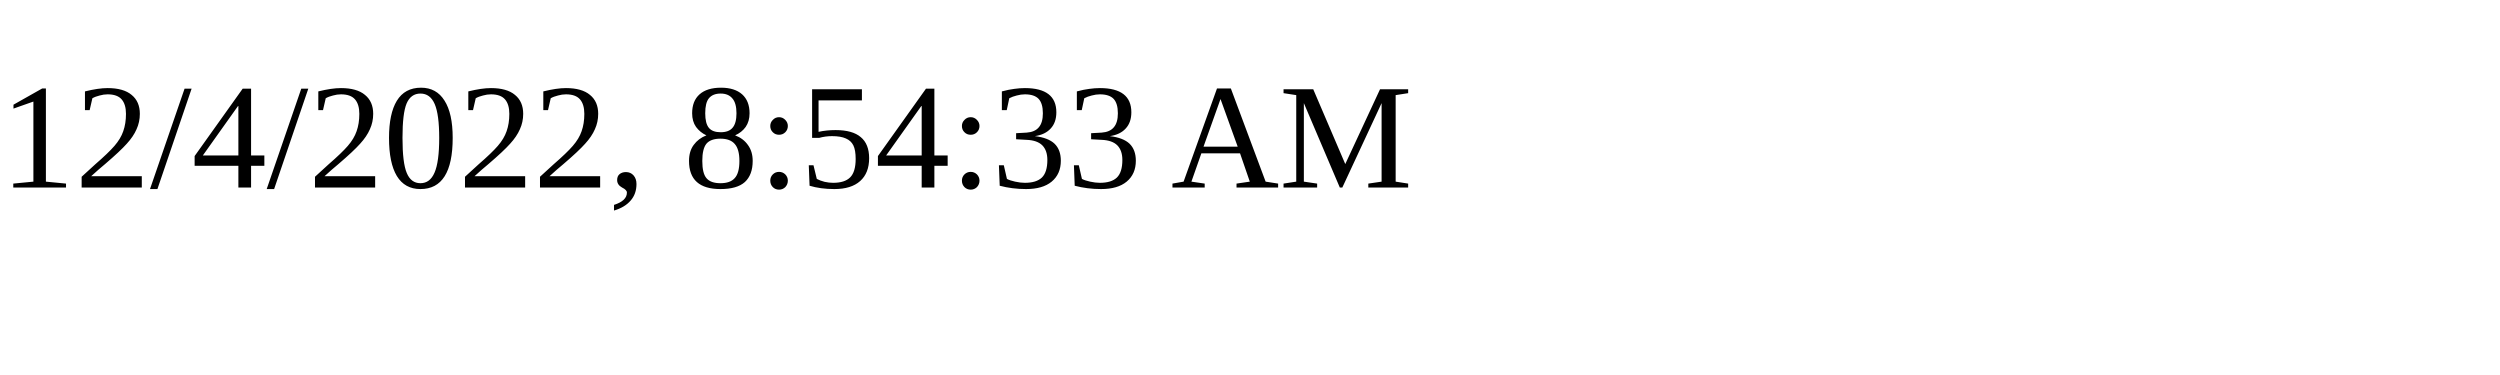
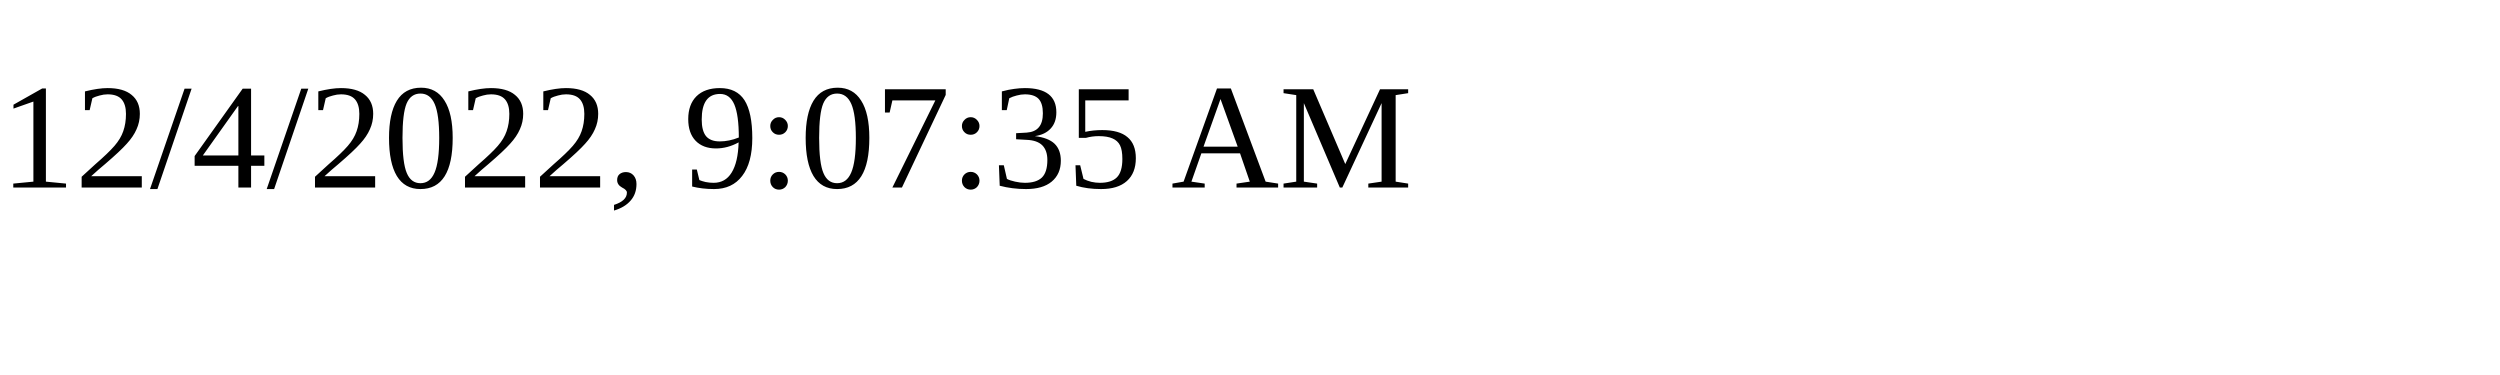
<svg xmlns="http://www.w3.org/2000/svg" height="30" width="200">
-   <text x="0" y="15">12/4/2022, 8:54:33 AM</text>
+   <text x="0" y="15">12/4/2022, 9:07:35 AM</text>
</svg>
